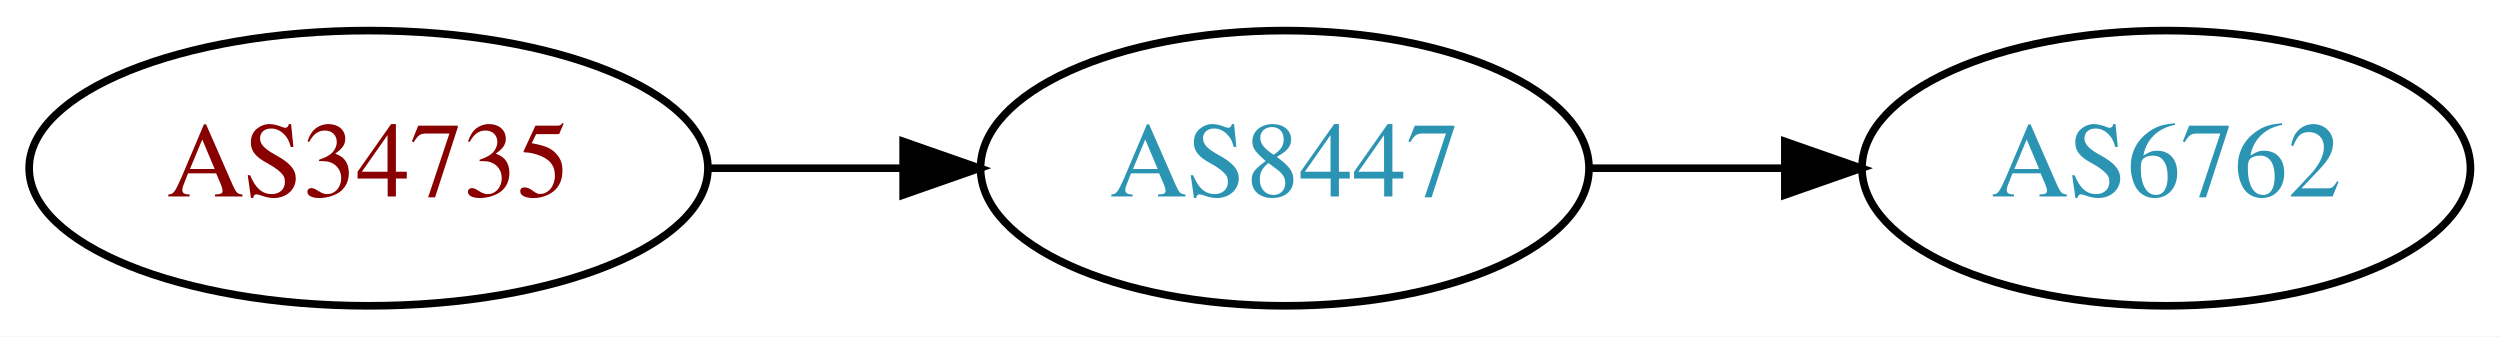
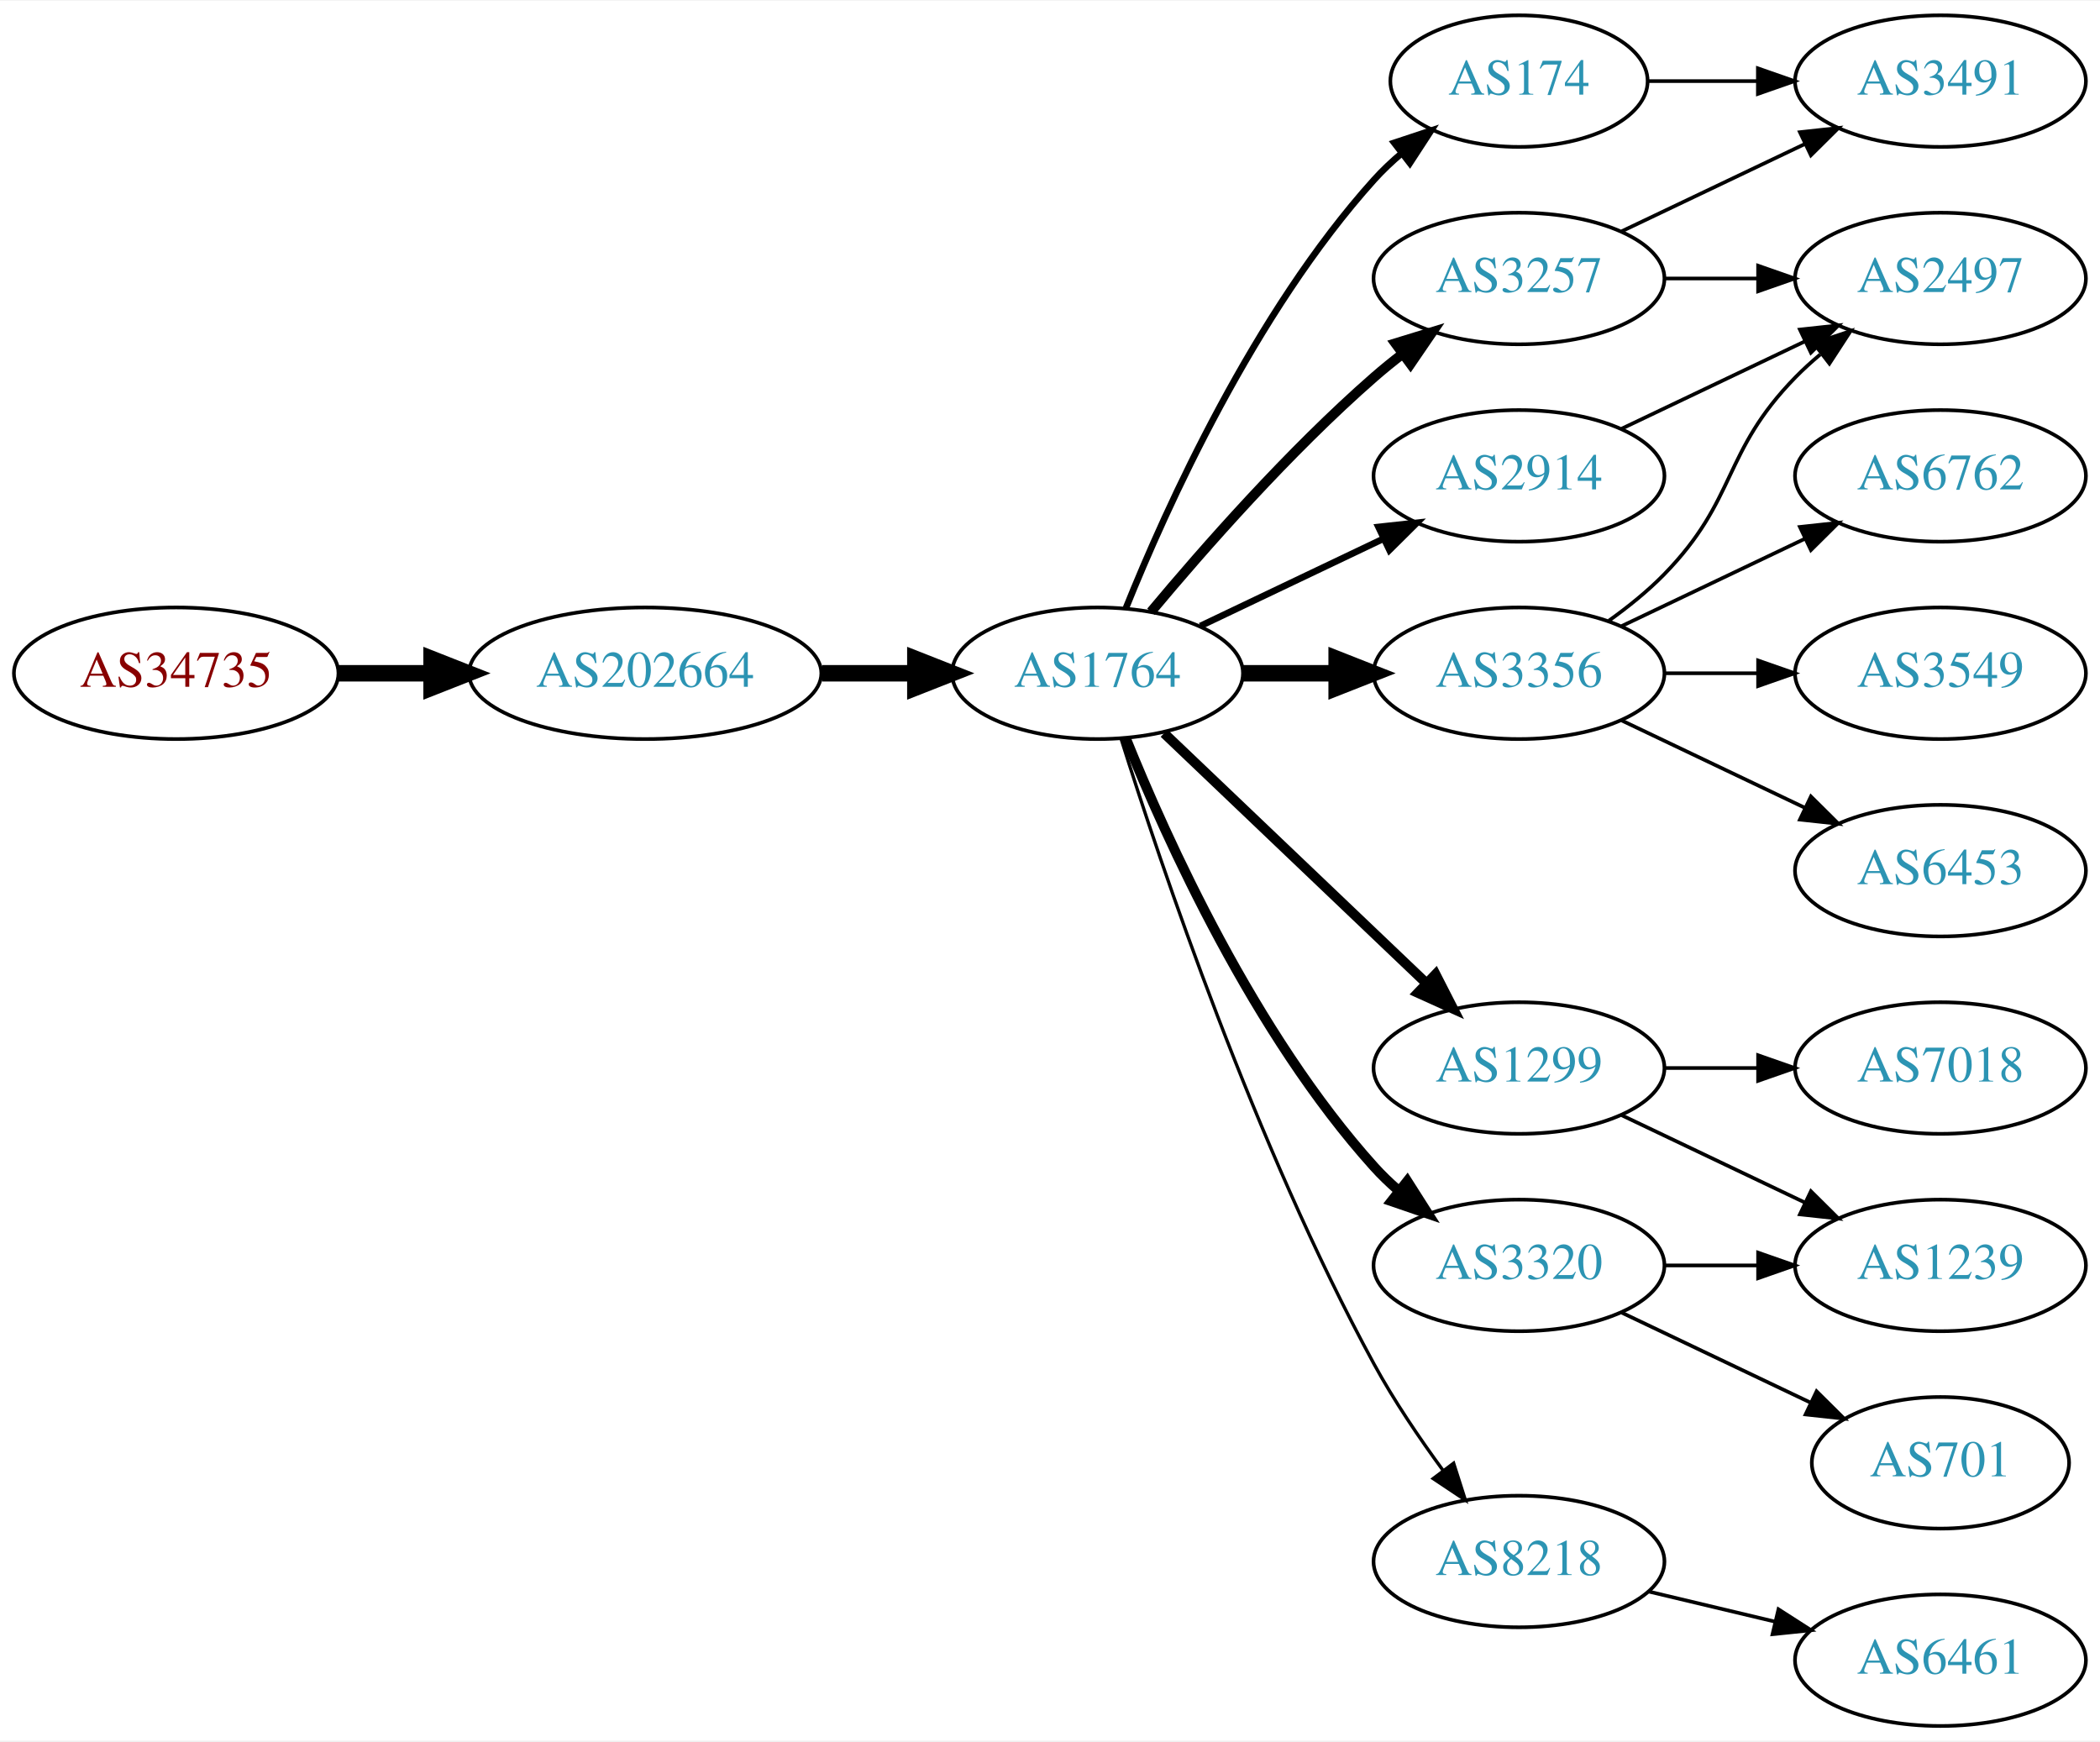
- <svg xmlns="http://www.w3.org/2000/svg" xmlns:xlink="http://www.w3.org/1999/xlink" width="327pt" height="44pt" viewBox="0.00 0.00 326.98 44.00">
-   <g id="graph0" class="graph" transform="scale(1 1) rotate(0) translate(4 40)">
-     <polygon fill="white" stroke="none" points="-4,4 -4,-40 322.978,-40 322.978,4 -4,4" />
+ <svg xmlns="http://www.w3.org/2000/svg" xmlns:xlink="http://www.w3.org/1999/xlink" width="574pt" height="476pt" viewBox="0.00 0.00 574.46 476.00">
+   <g id="graph0" class="graph" transform="scale(1 1) rotate(0) translate(4 472)">
+     <polygon fill="white" stroke="none" points="-4,4 -4,-472 570.463,-472 570.463,4 -4,4" />
    <g id="node1" class="node">
      <g id="a_node1">
        <a xlink:href="/asn/34735" xlink:title="AS34735 ~ LKW-Walter-AG [AT]">
-           <ellipse fill="#ffffff" stroke="black" cx="44.196" cy="-18" rx="44.393" ry="18" />
-           <text text-anchor="middle" x="44.196" y="-14.3" font-family="Times,serif" font-size="14.00" fill="#880000">AS34735</text>
+           <ellipse fill="#ffffff" stroke="black" cx="44.196" cy="-288" rx="44.393" ry="18" />
+           <text text-anchor="middle" x="44.196" y="-284.3" font-family="Times,serif" font-size="14.00" fill="#880000">AS34735</text>
        </a>
      </g>
    </g>
    <g id="node2" class="node">
      <g id="a_node2">
-         <a xlink:href="/asn/8447" xlink:title="AS8447 ~ A1 Telekom Austria AG [AT]">
-           <ellipse fill="#ffffff" stroke="black" cx="164.039" cy="-18" rx="39.794" ry="18" />
-           <text text-anchor="middle" x="164.039" y="-14.3" font-family="Times,serif" font-size="14.00" fill="#2c94b3">AS8447</text>
+         <a xlink:href="/asn/202664" xlink:title="AS202664 ~ AS Jumper GmbH [AT]">
+           <ellipse fill="#ffffff" stroke="black" cx="172.488" cy="-288" rx="48.192" ry="18" />
+           <text text-anchor="middle" x="172.488" y="-284.3" font-family="Times,serif" font-size="14.00" fill="#2c94b3">AS202664</text>
        </a>
      </g>
    </g>
    <g id="edge1" class="edge">
-       <path fill="none" stroke="black" d="M88.407,-18C96.72,-18 105.482,-18 113.965,-18" />
-       <polygon fill="black" stroke="black" points="114.123,-21.5 124.123,-18 114.123,-14.5 114.123,-21.5" />
+       <path fill="none" stroke="black" stroke-width="4.5" d="M88.659,-288C96.775,-288 105.373,-288 113.838,-288" />
+       <polygon fill="black" stroke="black" stroke-width="4.5" points="114.057,-291.938 124.057,-288 114.057,-284.063 114.057,-291.938" />
    </g>
    <g id="node3" class="node">
      <g id="a_node3">
+         <a xlink:href="/asn/1764" xlink:title="AS1764 ~ NEXTLAYER-AS [AT]">
+           <ellipse fill="#ffffff" stroke="black" cx="296.23" cy="-288" rx="39.794" ry="18" />
+           <text text-anchor="middle" x="296.23" y="-284.3" font-family="Times,serif" font-size="14.00" fill="#2c94b3">AS1764</text>
+         </a>
+       </g>
+     </g>
+     <g id="edge2" class="edge">
+       <path fill="none" stroke="black" stroke-width="4.5" d="M220.905,-288C229.259,-288 237.969,-288 246.361,-288" />
+       <polygon fill="black" stroke="black" stroke-width="4.5" points="246.396,-291.938 256.396,-288 246.396,-284.063 246.396,-291.938" />
+     </g>
+     <g id="node4" class="node">
+       <g id="a_node4">
+         <a xlink:href="/asn/174" xlink:title="AS174 ~ Cogent Communications [US]">
+           <ellipse fill="#ffffff" stroke="black" cx="411.523" cy="-450" rx="35.194" ry="18" />
+           <text text-anchor="middle" x="411.523" y="-446.3" font-family="Times,serif" font-size="14.00" fill="#2c94b3">AS174</text>
+         </a>
+       </g>
+     </g>
+     <g id="edge3" class="edge">
+       <path fill="none" stroke="black" stroke-width="1.8" d="M303.978,-305.787C315.029,-333.243 339.082,-386.578 371.877,-423 374.192,-425.572 376.797,-428.03 379.533,-430.343" />
+       <polygon fill="black" stroke="black" stroke-width="1.8" points="377.398,-433.117 387.456,-436.448 381.671,-427.572 377.398,-433.117" />
+     </g>
+     <g id="node5" class="node">
+       <g id="a_node5">
+         <a xlink:href="/asn/2914" xlink:title="AS2914 ~ NTT America, Inc. [US]">
+           <ellipse fill="#ffffff" stroke="black" cx="411.523" cy="-342" rx="39.794" ry="18" />
+           <text text-anchor="middle" x="411.523" y="-338.3" font-family="Times,serif" font-size="14.00" fill="#2c94b3">AS2914</text>
+         </a>
+       </g>
+     </g>
+     <g id="edge4" class="edge">
+       <path fill="none" stroke="black" stroke-width="1.8" d="M324.367,-300.934C339.361,-308.081 358.182,-317.052 374.405,-324.785" />
+       <polygon fill="black" stroke="black" stroke-width="1.8" points="373.075,-328.028 383.608,-329.171 376.087,-321.709 373.075,-328.028" />
+     </g>
+     <g id="node6" class="node">
+       <g id="a_node6">
+         <a xlink:href="/asn/3356" xlink:title="AS3356 ~ Level 3 Parent, LLC [US]">
+           <ellipse fill="#ffffff" stroke="black" cx="411.523" cy="-288" rx="39.794" ry="18" />
+           <text text-anchor="middle" x="411.523" y="-284.3" font-family="Times,serif" font-size="14.00" fill="#2c94b3">AS3356</text>
+         </a>
+       </g>
+     </g>
+     <g id="edge5" class="edge">
+       <path fill="none" stroke="black" stroke-width="4.5" d="M335.902,-288C344.105,-288 352.869,-288 361.401,-288" />
+       <polygon fill="black" stroke="black" stroke-width="4.5" points="361.641,-291.938 371.641,-288 361.641,-284.063 361.641,-291.938" />
+     </g>
+     <g id="node7" class="node">
+       <g id="a_node7">
+         <a xlink:href="/asn/1299" xlink:title="AS1299 ~ Telia Carrier [EU]">
+           <ellipse fill="#ffffff" stroke="black" cx="411.523" cy="-180" rx="39.794" ry="18" />
+           <text text-anchor="middle" x="411.523" y="-176.3" font-family="Times,serif" font-size="14.00" fill="#2c94b3">AS1299</text>
+         </a>
+       </g>
+     </g>
+     <g id="edge6" class="edge">
+       <path fill="none" stroke="black" stroke-width="2.7" d="M314.437,-271.597C333.512,-253.413 364.432,-223.937 386.03,-203.349" />
+       <polygon fill="black" stroke="black" stroke-width="2.7" points="388.702,-205.637 393.526,-196.203 383.872,-200.57 388.702,-205.637" />
+     </g>
+     <g id="node8" class="node">
+       <g id="a_node8">
+         <a xlink:href="/asn/3320" xlink:title="AS3320 ~ DTAG [DE]">
+           <ellipse fill="#ffffff" stroke="black" cx="411.523" cy="-126" rx="39.794" ry="18" />
+           <text text-anchor="middle" x="411.523" y="-122.3" font-family="Times,serif" font-size="14.00" fill="#2c94b3">AS3320</text>
+         </a>
+       </g>
+     </g>
+     <g id="edge7" class="edge">
+       <path fill="none" stroke="black" stroke-width="2.7" d="M303.978,-270.213C315.029,-242.757 339.082,-189.422 371.877,-153 373.879,-150.776 376.098,-148.637 378.43,-146.603" />
+       <polygon fill="black" stroke="black" stroke-width="2.7" points="380.961,-149.065 386.649,-140.127 376.628,-143.567 380.961,-149.065" />
+     </g>
+     <g id="node9" class="node">
+       <g id="a_node9">
+         <a xlink:href="/asn/3257" xlink:title="AS3257 ~ GTT [DE]">
+           <ellipse fill="#ffffff" stroke="black" cx="411.523" cy="-396" rx="39.794" ry="18" />
+           <text text-anchor="middle" x="411.523" y="-392.3" font-family="Times,serif" font-size="14.00" fill="#2c94b3">AS3257</text>
+         </a>
+       </g>
+     </g>
+     <g id="edge8" class="edge">
+       <path fill="none" stroke="black" stroke-width="2.7" d="M310.86,-304.817C325.143,-321.929 348.689,-348.745 371.877,-369 374.342,-371.154 376.981,-373.294 379.678,-375.372" />
+       <polygon fill="black" stroke="black" stroke-width="2.7" points="377.703,-378.264 387.832,-381.37 381.851,-372.625 377.703,-378.264" />
+     </g>
+     <g id="node10" class="node">
+       <g id="a_node10">
+         <a xlink:href="/asn/8218" xlink:title="AS8218 ~ legacy Neotelecoms [FR]">
+           <ellipse fill="#ffffff" stroke="black" cx="411.523" cy="-45" rx="39.794" ry="18" />
+           <text text-anchor="middle" x="411.523" y="-41.3" font-family="Times,serif" font-size="14.00" fill="#2c94b3">AS8218</text>
+         </a>
+       </g>
+     </g>
+     <g id="edge9" class="edge">
+       <path fill="none" stroke="black" stroke-width="0.9" d="M302.651,-270.159C313.422,-235.854 339.313,-158.797 371.877,-99 377.308,-89.026 384.283,-78.731 390.808,-69.84" />
+       <polygon fill="black" stroke="black" stroke-width="0.9" points="393.642,-71.895 396.862,-61.802 388.05,-67.684 393.642,-71.895" />
+     </g>
+     <g id="node15" class="node">
+       <g id="a_node15">
+         <a xlink:href="/asn/3491" xlink:title="AS3491 ~ PCCW Global, Inc. [US]">
+           <ellipse fill="#ffffff" stroke="black" cx="526.816" cy="-450" rx="39.794" ry="18" />
+           <text text-anchor="middle" x="526.816" y="-446.3" font-family="Times,serif" font-size="14.00" fill="#2c94b3">AS3491</text>
+         </a>
+       </g>
+     </g>
+     <g id="edge20" class="edge">
+       <path fill="none" stroke="black" d="M446.822,-450C456.199,-450 466.55,-450 476.584,-450" />
+       <polygon fill="black" stroke="black" points="476.873,-453.5 486.873,-450 476.873,-446.5 476.873,-453.5" />
+     </g>
+     <g id="node14" class="node">
+       <g id="a_node14">
+         <a xlink:href="/asn/2497" xlink:title="AS2497 ~ Internet Initiative Japan Inc. [JP]">
+           <ellipse fill="#ffffff" stroke="black" cx="526.816" cy="-396" rx="39.794" ry="18" />
+           <text text-anchor="middle" x="526.816" y="-392.3" font-family="Times,serif" font-size="14.00" fill="#2c94b3">AS2497</text>
+         </a>
+       </g>
+     </g>
+     <g id="edge22" class="edge">
+       <path fill="none" stroke="black" d="M439.66,-354.934C454.654,-362.081 473.475,-371.052 489.698,-378.785" />
+       <polygon fill="black" stroke="black" points="488.368,-382.028 498.901,-383.171 491.38,-375.709 488.368,-382.028" />
+     </g>
+     <g id="node11" class="node">
+       <g id="a_node11">
        <a xlink:href="/asn/6762" xlink:title="AS6762 ~ TELECOM ITALIA SPARKLE S.p.A. [IT]">
-           <ellipse fill="#ffffff" stroke="black" cx="279.332" cy="-18" rx="39.794" ry="18" />
-           <text text-anchor="middle" x="279.332" y="-14.3" font-family="Times,serif" font-size="14.00" fill="#2c94b3">AS6762</text>
-         </a>
-       </g>
-     </g>
-     <g id="edge2" class="edge">
-       <path fill="none" stroke="black" d="M203.711,-18C211.914,-18 220.678,-18 229.21,-18" />
-       <polygon fill="black" stroke="black" points="229.449,-21.5 239.449,-18 229.449,-14.5 229.449,-21.5" />
+           <ellipse fill="#ffffff" stroke="black" cx="526.816" cy="-342" rx="39.794" ry="18" />
+           <text text-anchor="middle" x="526.816" y="-338.3" font-family="Times,serif" font-size="14.00" fill="#2c94b3">AS6762</text>
+         </a>
+       </g>
+     </g>
+     <g id="edge10" class="edge">
+       <path fill="none" stroke="black" d="M439.66,-300.934C454.654,-308.081 473.475,-317.052 489.698,-324.785" />
+       <polygon fill="black" stroke="black" points="488.368,-328.028 498.901,-329.171 491.38,-321.709 488.368,-328.028" />
+     </g>
+     <g id="node12" class="node">
+       <g id="a_node12">
+         <a xlink:href="/asn/3549" xlink:title="AS3549 ~ Level 3 Parent, LLC [US]">
+           <ellipse fill="#ffffff" stroke="black" cx="526.816" cy="-288" rx="39.794" ry="18" />
+           <text text-anchor="middle" x="526.816" y="-284.3" font-family="Times,serif" font-size="14.00" fill="#2c94b3">AS3549</text>
+         </a>
+       </g>
+     </g>
+     <g id="edge11" class="edge">
+       <path fill="none" stroke="black" d="M451.195,-288C459.398,-288 468.162,-288 476.694,-288" />
+       <polygon fill="black" stroke="black" points="476.934,-291.5 486.934,-288 476.933,-284.5 476.934,-291.5" />
+     </g>
+     <g id="node13" class="node">
+       <g id="a_node13">
+         <a xlink:href="/asn/6453" xlink:title="AS6453 ~ TATA COMMUNICATIONS (AMERICA) INC [US]">
+           <ellipse fill="#ffffff" stroke="black" cx="526.816" cy="-234" rx="39.794" ry="18" />
+           <text text-anchor="middle" x="526.816" y="-230.3" font-family="Times,serif" font-size="14.00" fill="#2c94b3">AS6453</text>
+         </a>
+       </g>
+     </g>
+     <g id="edge12" class="edge">
+       <path fill="none" stroke="black" d="M439.66,-275.066C454.654,-267.919 473.475,-258.948 489.698,-251.215" />
+       <polygon fill="black" stroke="black" points="491.38,-254.291 498.901,-246.829 488.368,-247.972 491.38,-254.291" />
+     </g>
+     <g id="edge13" class="edge">
+       <path fill="none" stroke="black" d="M436.117,-302.389C441.373,-306.148 446.705,-310.437 451.17,-315 471.342,-335.617 466.997,-348.383 487.17,-369 489.262,-371.139 491.546,-373.218 493.922,-375.21" />
+       <polygon fill="black" stroke="black" points="492.166,-378.275 502.222,-381.611 496.441,-372.732 492.166,-378.275" />
+     </g>
+     <g id="node16" class="node">
+       <g id="a_node16">
+         <a xlink:href="/asn/1239" xlink:title="AS1239 ~ Sprint [US]">
+           <ellipse fill="#ffffff" stroke="black" cx="526.816" cy="-126" rx="39.794" ry="18" />
+           <text text-anchor="middle" x="526.816" y="-122.3" font-family="Times,serif" font-size="14.00" fill="#2c94b3">AS1239</text>
+         </a>
+       </g>
+     </g>
+     <g id="edge16" class="edge">
+       <path fill="none" stroke="black" d="M439.66,-167.066C454.654,-159.919 473.475,-150.948 489.698,-143.215" />
+       <polygon fill="black" stroke="black" points="491.38,-146.291 498.901,-138.829 488.368,-139.972 491.38,-146.291" />
+     </g>
+     <g id="node17" class="node">
+       <g id="a_node17">
+         <a xlink:href="/asn/7018" xlink:title="AS7018 ~ AT&amp;T Services, Inc. [US]">
+           <ellipse fill="#ffffff" stroke="black" cx="526.816" cy="-180" rx="39.794" ry="18" />
+           <text text-anchor="middle" x="526.816" y="-176.3" font-family="Times,serif" font-size="14.00" fill="#2c94b3">AS7018</text>
+         </a>
+       </g>
+     </g>
+     <g id="edge17" class="edge">
+       <path fill="none" stroke="black" d="M451.195,-180C459.398,-180 468.162,-180 476.694,-180" />
+       <polygon fill="black" stroke="black" points="476.934,-183.5 486.934,-180 476.933,-176.5 476.934,-183.5" />
+     </g>
+     <g id="edge18" class="edge">
+       <path fill="none" stroke="black" d="M451.195,-126C459.398,-126 468.162,-126 476.694,-126" />
+       <polygon fill="black" stroke="black" points="476.934,-129.5 486.934,-126 476.933,-122.5 476.934,-129.5" />
+     </g>
+     <g id="node18" class="node">
+       <g id="a_node18">
+         <a xlink:href="/asn/701" xlink:title="AS701 ~ UUNET [US]">
+           <ellipse fill="#ffffff" stroke="black" cx="526.816" cy="-72" rx="35.194" ry="18" />
+           <text text-anchor="middle" x="526.816" y="-68.3" font-family="Times,serif" font-size="14.00" fill="#2c94b3">AS701</text>
+         </a>
+       </g>
+     </g>
+     <g id="edge19" class="edge">
+       <path fill="none" stroke="black" d="M439.66,-113.066C455.091,-105.71 474.577,-96.423 491.112,-88.541" />
+       <polygon fill="black" stroke="black" points="492.933,-91.551 500.454,-84.089 489.921,-85.232 492.933,-91.551" />
+     </g>
+     <g id="edge14" class="edge">
+       <path fill="none" stroke="black" d="M451.195,-396C459.398,-396 468.162,-396 476.694,-396" />
+       <polygon fill="black" stroke="black" points="476.934,-399.5 486.934,-396 476.933,-392.5 476.934,-399.5" />
+     </g>
+     <g id="edge15" class="edge">
+       <path fill="none" stroke="black" d="M439.66,-408.934C454.654,-416.081 473.475,-425.052 489.698,-432.785" />
+       <polygon fill="black" stroke="black" points="488.368,-436.028 498.901,-437.171 491.38,-429.709 488.368,-436.028" />
+     </g>
+     <g id="node19" class="node">
+       <g id="a_node19">
+         <a xlink:href="/asn/6461" xlink:title="AS6461 ~ Zayo Bandwidth [US]">
+           <ellipse fill="#ffffff" stroke="black" cx="526.816" cy="-18" rx="39.794" ry="18" />
+           <text text-anchor="middle" x="526.816" y="-14.3" font-family="Times,serif" font-size="14.00" fill="#2c94b3">AS6461</text>
+         </a>
+       </g>
+     </g>
+     <g id="edge21" class="edge">
+       <path fill="none" stroke="black" d="M447.13,-36.752C458.002,-34.162 470.156,-31.265 481.598,-28.538" />
+       <polygon fill="black" stroke="black" points="482.505,-31.92 491.421,-26.197 480.882,-25.111 482.505,-31.92" />
    </g>
  </g>
</svg>
